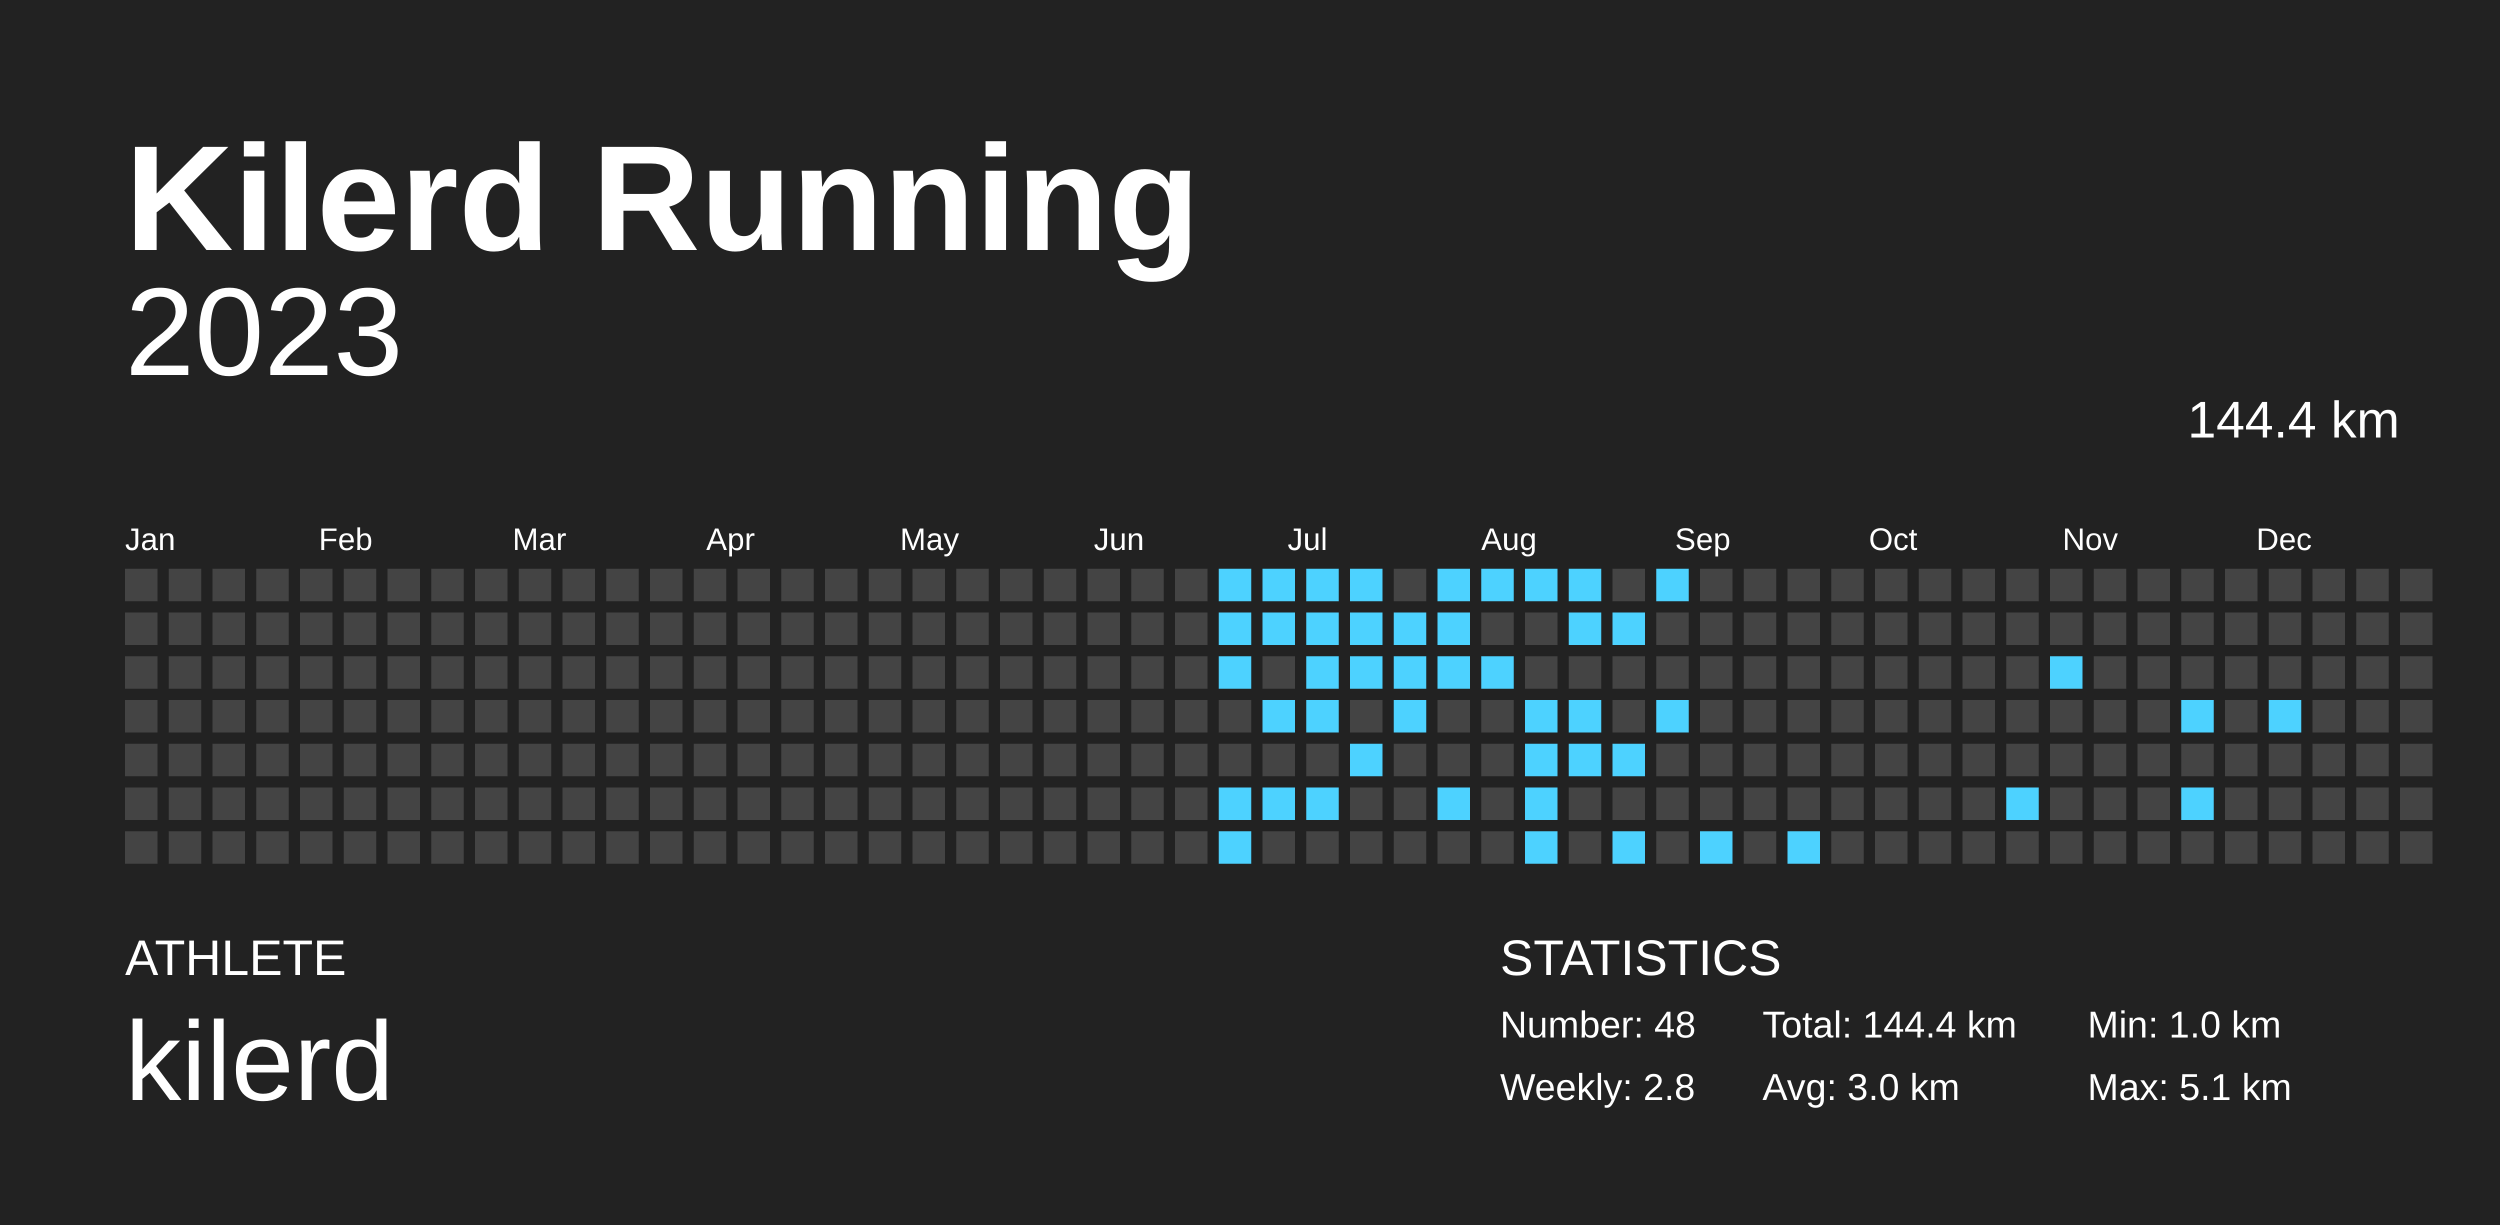
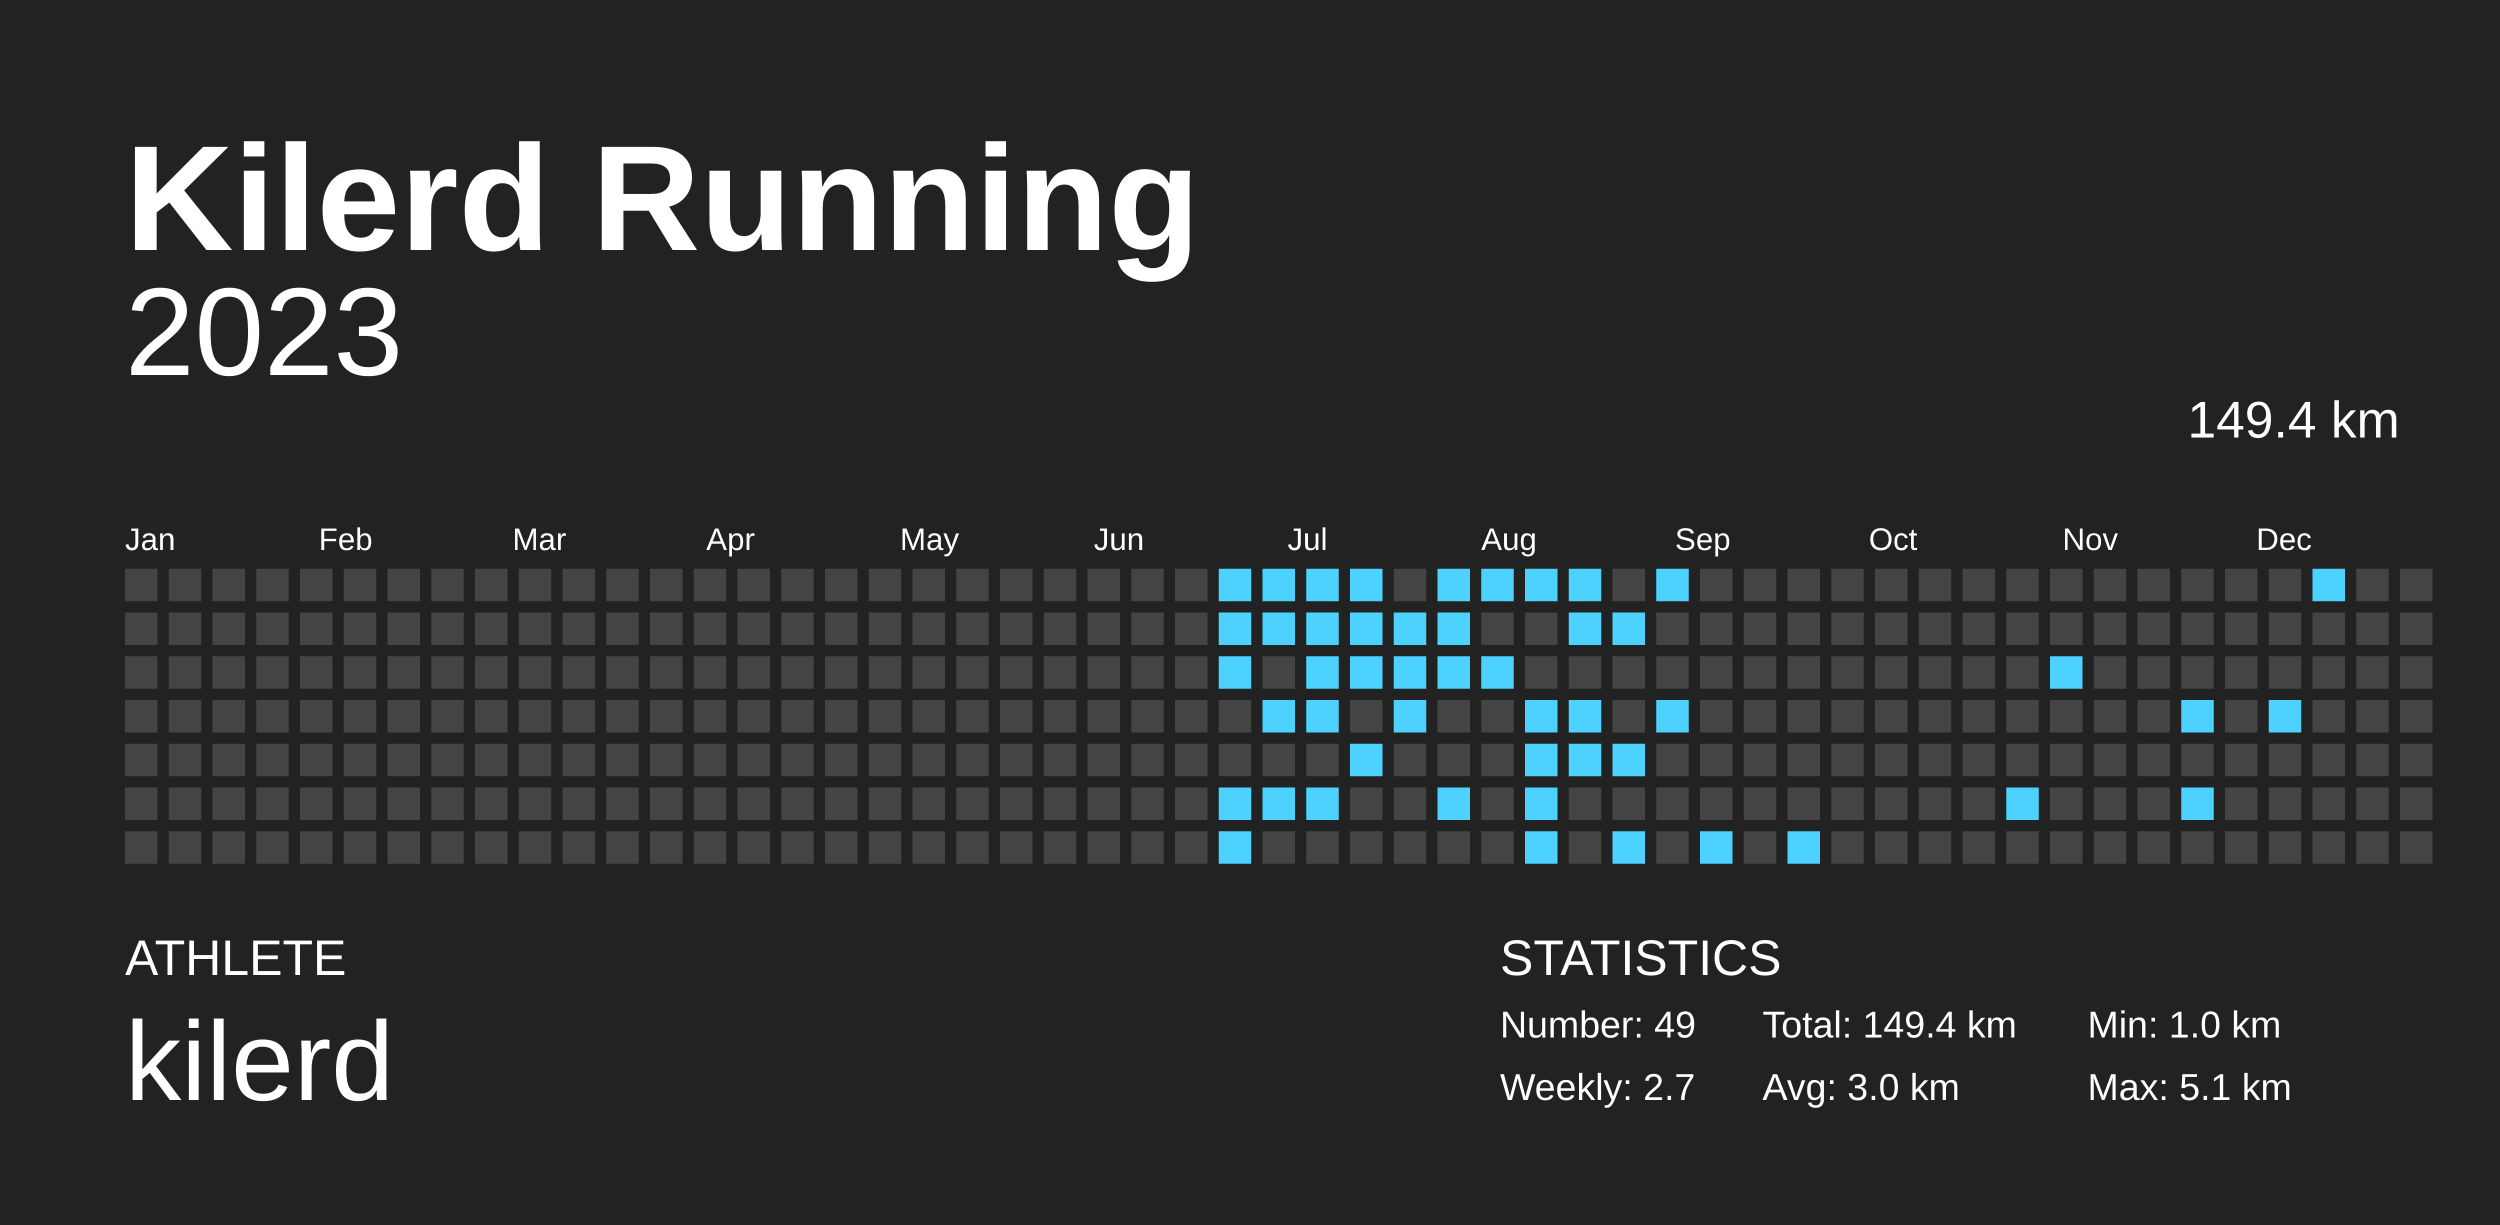
<svg xmlns="http://www.w3.org/2000/svg" baseProfile="full" height="98mm" version="1.1" viewBox="0,0,200,98" width="200mm">
  <defs />
  <rect fill="#222222" height="98" width="200" x="0" y="0" />
  <text fill="#FFFFFF" style="font-size:12px; font-family:Arial; font-weight:bold;" x="10" y="20">Kilerd Running</text>
  <text fill="#FFFFFF" style="font-size:4px; font-family:Arial" x="10" y="78">ATHLETE</text>
  <text fill="#FFFFFF" style="font-size:9px; font-family:Arial" x="10" y="88">kilerd</text>
  <text fill="#FFFFFF" style="font-size:4px; font-family:Arial" x="120" y="78">STATISTICS</text>
-   <text fill="#FFFFFF" style="font-size:3px; font-family:Arial" x="120" y="83">Number: 48</text>
-   <text fill="#FFFFFF" style="font-size:3px; font-family:Arial" x="120" y="88">Weekly: 2.8</text>
-   <text fill="#FFFFFF" style="font-size:3px; font-family:Arial" x="141" y="83">Total: 144.4 km</text>
+   <text fill="#FFFFFF" style="font-size:3px; font-family:Arial" x="120" y="83">Number: 49</text>
+   <text fill="#FFFFFF" style="font-size:3px; font-family:Arial" x="120" y="88">Weekly: 2.7</text>
+   <text fill="#FFFFFF" style="font-size:3px; font-family:Arial" x="141" y="83">Total: 149.4 km</text>
  <text fill="#FFFFFF" style="font-size:3px; font-family:Arial" x="141" y="88">Avg: 3.0 km</text>
  <text fill="#FFFFFF" style="font-size:3px; font-family:Arial" x="167" y="83">Min: 1.0 km</text>
  <text fill="#FFFFFF" style="font-size:3px; font-family:Arial" x="167" y="88">Max: 5.1 km</text>
  <text alignment-baseline="hanging" fill="#FFFFFF" style="font-size:10.0px; font-family:Arial;" x="10" y="30">2023</text>
-   <text alignment-baseline="hanging" fill="#FFFFFF" style="font-size:4.125px; font-family:Arial;" x="175" y="35">144.4 km</text>
+   <text alignment-baseline="hanging" fill="#FFFFFF" style="font-size:4.125px; font-family:Arial;" x="175" y="35">149.4 km</text>
  <text fill="#FFFFFF" style="font-size:2.5px; font-family:Arial" x="10.0" y="44">Jan</text>
  <text fill="#FFFFFF" style="font-size:2.5px; font-family:Arial" x="25.5" y="44">Feb</text>
  <text fill="#FFFFFF" style="font-size:2.5px; font-family:Arial" x="41.0" y="44">Mar</text>
  <text fill="#FFFFFF" style="font-size:2.5px; font-family:Arial" x="56.5" y="44">Apr</text>
  <text fill="#FFFFFF" style="font-size:2.5px; font-family:Arial" x="72.0" y="44">May</text>
  <text fill="#FFFFFF" style="font-size:2.5px; font-family:Arial" x="87.5" y="44">Jun</text>
  <text fill="#FFFFFF" style="font-size:2.5px; font-family:Arial" x="103.0" y="44">Jul</text>
  <text fill="#FFFFFF" style="font-size:2.5px; font-family:Arial" x="118.5" y="44">Aug</text>
  <text fill="#FFFFFF" style="font-size:2.5px; font-family:Arial" x="134.0" y="44">Sep</text>
  <text fill="#FFFFFF" style="font-size:2.5px; font-family:Arial" x="149.5" y="44">Oct</text>
  <text fill="#FFFFFF" style="font-size:2.5px; font-family:Arial" x="165.0" y="44">Nov</text>
  <text fill="#FFFFFF" style="font-size:2.5px; font-family:Arial" x="180.5" y="44">Dec</text>
  <rect fill="#444444" height="2.6" width="2.6" x="10.0" y="45.5" />
  <rect fill="#444444" height="2.6" width="2.6" x="10.0" y="49.0" />
  <rect fill="#444444" height="2.6" width="2.6" x="10.0" y="52.5" />
  <rect fill="#444444" height="2.6" width="2.6" x="10.0" y="56.0" />
  <rect fill="#444444" height="2.6" width="2.6" x="10.0" y="59.5" />
  <rect fill="#444444" height="2.6" width="2.6" x="10.0" y="63.0" />
  <rect fill="#444444" height="2.6" width="2.6" x="10.0" y="66.5" />
  <rect fill="#444444" height="2.6" width="2.6" x="13.5" y="45.5" />
  <rect fill="#444444" height="2.6" width="2.6" x="13.5" y="49.0" />
  <rect fill="#444444" height="2.6" width="2.6" x="13.5" y="52.5" />
  <rect fill="#444444" height="2.6" width="2.6" x="13.5" y="56.0" />
  <rect fill="#444444" height="2.6" width="2.6" x="13.5" y="59.5" />
  <rect fill="#444444" height="2.6" width="2.6" x="13.5" y="63.0" />
  <rect fill="#444444" height="2.6" width="2.6" x="13.5" y="66.5" />
  <rect fill="#444444" height="2.6" width="2.6" x="17.0" y="45.5" />
  <rect fill="#444444" height="2.6" width="2.6" x="17.0" y="49.0" />
  <rect fill="#444444" height="2.6" width="2.6" x="17.0" y="52.5" />
  <rect fill="#444444" height="2.6" width="2.6" x="17.0" y="56.0" />
  <rect fill="#444444" height="2.6" width="2.6" x="17.0" y="59.5" />
  <rect fill="#444444" height="2.6" width="2.6" x="17.0" y="63.0" />
  <rect fill="#444444" height="2.6" width="2.6" x="17.0" y="66.5" />
  <rect fill="#444444" height="2.6" width="2.6" x="20.5" y="45.5" />
  <rect fill="#444444" height="2.6" width="2.6" x="20.5" y="49.0" />
  <rect fill="#444444" height="2.6" width="2.6" x="20.5" y="52.5" />
  <rect fill="#444444" height="2.6" width="2.6" x="20.5" y="56.0" />
  <rect fill="#444444" height="2.6" width="2.6" x="20.5" y="59.5" />
  <rect fill="#444444" height="2.6" width="2.6" x="20.5" y="63.0" />
  <rect fill="#444444" height="2.6" width="2.6" x="20.5" y="66.5" />
  <rect fill="#444444" height="2.6" width="2.6" x="24.0" y="45.5" />
  <rect fill="#444444" height="2.6" width="2.6" x="24.0" y="49.0" />
  <rect fill="#444444" height="2.6" width="2.6" x="24.0" y="52.5" />
  <rect fill="#444444" height="2.6" width="2.6" x="24.0" y="56.0" />
  <rect fill="#444444" height="2.6" width="2.6" x="24.0" y="59.5" />
  <rect fill="#444444" height="2.6" width="2.6" x="24.0" y="63.0" />
  <rect fill="#444444" height="2.6" width="2.6" x="24.0" y="66.5" />
  <rect fill="#444444" height="2.6" width="2.6" x="27.5" y="45.5" />
  <rect fill="#444444" height="2.6" width="2.6" x="27.5" y="49.0" />
  <rect fill="#444444" height="2.6" width="2.6" x="27.5" y="52.5" />
  <rect fill="#444444" height="2.6" width="2.6" x="27.5" y="56.0" />
  <rect fill="#444444" height="2.6" width="2.6" x="27.5" y="59.5" />
  <rect fill="#444444" height="2.6" width="2.6" x="27.5" y="63.0" />
  <rect fill="#444444" height="2.6" width="2.6" x="27.5" y="66.5" />
  <rect fill="#444444" height="2.6" width="2.6" x="31.0" y="45.5" />
  <rect fill="#444444" height="2.6" width="2.6" x="31.0" y="49.0" />
  <rect fill="#444444" height="2.6" width="2.6" x="31.0" y="52.5" />
  <rect fill="#444444" height="2.6" width="2.6" x="31.0" y="56.0" />
  <rect fill="#444444" height="2.6" width="2.6" x="31.0" y="59.5" />
  <rect fill="#444444" height="2.6" width="2.6" x="31.0" y="63.0" />
  <rect fill="#444444" height="2.6" width="2.6" x="31.0" y="66.5" />
  <rect fill="#444444" height="2.6" width="2.6" x="34.5" y="45.5" />
  <rect fill="#444444" height="2.6" width="2.6" x="34.5" y="49.0" />
  <rect fill="#444444" height="2.6" width="2.6" x="34.5" y="52.5" />
  <rect fill="#444444" height="2.6" width="2.6" x="34.5" y="56.0" />
  <rect fill="#444444" height="2.6" width="2.6" x="34.5" y="59.5" />
  <rect fill="#444444" height="2.6" width="2.6" x="34.5" y="63.0" />
  <rect fill="#444444" height="2.6" width="2.6" x="34.5" y="66.5" />
  <rect fill="#444444" height="2.6" width="2.6" x="38.0" y="45.5" />
  <rect fill="#444444" height="2.6" width="2.6" x="38.0" y="49.0" />
  <rect fill="#444444" height="2.6" width="2.6" x="38.0" y="52.5" />
  <rect fill="#444444" height="2.6" width="2.6" x="38.0" y="56.0" />
  <rect fill="#444444" height="2.6" width="2.6" x="38.0" y="59.5" />
  <rect fill="#444444" height="2.6" width="2.6" x="38.0" y="63.0" />
  <rect fill="#444444" height="2.6" width="2.6" x="38.0" y="66.5" />
  <rect fill="#444444" height="2.6" width="2.6" x="41.5" y="45.5" />
  <rect fill="#444444" height="2.6" width="2.6" x="41.5" y="49.0" />
  <rect fill="#444444" height="2.6" width="2.6" x="41.5" y="52.5" />
  <rect fill="#444444" height="2.6" width="2.6" x="41.5" y="56.0" />
  <rect fill="#444444" height="2.6" width="2.6" x="41.5" y="59.5" />
  <rect fill="#444444" height="2.6" width="2.6" x="41.5" y="63.0" />
  <rect fill="#444444" height="2.6" width="2.6" x="41.5" y="66.5" />
  <rect fill="#444444" height="2.6" width="2.6" x="45.0" y="45.5" />
  <rect fill="#444444" height="2.6" width="2.6" x="45.0" y="49.0" />
  <rect fill="#444444" height="2.6" width="2.6" x="45.0" y="52.5" />
  <rect fill="#444444" height="2.6" width="2.6" x="45.0" y="56.0" />
  <rect fill="#444444" height="2.6" width="2.6" x="45.0" y="59.5" />
  <rect fill="#444444" height="2.6" width="2.6" x="45.0" y="63.0" />
  <rect fill="#444444" height="2.6" width="2.6" x="45.0" y="66.5" />
  <rect fill="#444444" height="2.6" width="2.6" x="48.5" y="45.5" />
  <rect fill="#444444" height="2.6" width="2.6" x="48.5" y="49.0" />
  <rect fill="#444444" height="2.6" width="2.6" x="48.5" y="52.5" />
  <rect fill="#444444" height="2.6" width="2.6" x="48.5" y="56.0" />
  <rect fill="#444444" height="2.6" width="2.6" x="48.5" y="59.5" />
  <rect fill="#444444" height="2.6" width="2.6" x="48.5" y="63.0" />
  <rect fill="#444444" height="2.6" width="2.6" x="48.5" y="66.5" />
  <rect fill="#444444" height="2.6" width="2.6" x="52.0" y="45.5" />
  <rect fill="#444444" height="2.6" width="2.6" x="52.0" y="49.0" />
  <rect fill="#444444" height="2.6" width="2.6" x="52.0" y="52.5" />
  <rect fill="#444444" height="2.6" width="2.6" x="52.0" y="56.0" />
  <rect fill="#444444" height="2.6" width="2.6" x="52.0" y="59.5" />
  <rect fill="#444444" height="2.6" width="2.6" x="52.0" y="63.0" />
  <rect fill="#444444" height="2.6" width="2.6" x="52.0" y="66.5" />
  <rect fill="#444444" height="2.6" width="2.6" x="55.5" y="45.5" />
  <rect fill="#444444" height="2.6" width="2.6" x="55.5" y="49.0" />
  <rect fill="#444444" height="2.6" width="2.6" x="55.5" y="52.5" />
  <rect fill="#444444" height="2.6" width="2.6" x="55.5" y="56.0" />
  <rect fill="#444444" height="2.6" width="2.6" x="55.5" y="59.5" />
  <rect fill="#444444" height="2.6" width="2.6" x="55.5" y="63.0" />
  <rect fill="#444444" height="2.6" width="2.6" x="55.5" y="66.5" />
  <rect fill="#444444" height="2.6" width="2.6" x="59.0" y="45.5" />
  <rect fill="#444444" height="2.6" width="2.6" x="59.0" y="49.0" />
  <rect fill="#444444" height="2.6" width="2.6" x="59.0" y="52.5" />
  <rect fill="#444444" height="2.6" width="2.6" x="59.0" y="56.0" />
  <rect fill="#444444" height="2.6" width="2.6" x="59.0" y="59.5" />
  <rect fill="#444444" height="2.6" width="2.6" x="59.0" y="63.0" />
  <rect fill="#444444" height="2.6" width="2.6" x="59.0" y="66.5" />
  <rect fill="#444444" height="2.6" width="2.6" x="62.5" y="45.5" />
  <rect fill="#444444" height="2.6" width="2.6" x="62.5" y="49.0" />
  <rect fill="#444444" height="2.6" width="2.6" x="62.5" y="52.5" />
  <rect fill="#444444" height="2.6" width="2.6" x="62.5" y="56.0" />
  <rect fill="#444444" height="2.6" width="2.6" x="62.5" y="59.5" />
  <rect fill="#444444" height="2.6" width="2.6" x="62.5" y="63.0" />
  <rect fill="#444444" height="2.6" width="2.6" x="62.5" y="66.5" />
  <rect fill="#444444" height="2.6" width="2.6" x="66.0" y="45.5" />
  <rect fill="#444444" height="2.6" width="2.6" x="66.0" y="49.0" />
  <rect fill="#444444" height="2.6" width="2.6" x="66.0" y="52.5" />
  <rect fill="#444444" height="2.6" width="2.6" x="66.0" y="56.0" />
  <rect fill="#444444" height="2.6" width="2.6" x="66.0" y="59.5" />
  <rect fill="#444444" height="2.6" width="2.6" x="66.0" y="63.0" />
  <rect fill="#444444" height="2.6" width="2.6" x="66.0" y="66.5" />
  <rect fill="#444444" height="2.6" width="2.6" x="69.5" y="45.5" />
  <rect fill="#444444" height="2.6" width="2.6" x="69.5" y="49.0" />
  <rect fill="#444444" height="2.6" width="2.6" x="69.5" y="52.5" />
  <rect fill="#444444" height="2.6" width="2.6" x="69.5" y="56.0" />
  <rect fill="#444444" height="2.6" width="2.6" x="69.5" y="59.5" />
  <rect fill="#444444" height="2.6" width="2.6" x="69.5" y="63.0" />
  <rect fill="#444444" height="2.6" width="2.6" x="69.5" y="66.5" />
  <rect fill="#444444" height="2.6" width="2.6" x="73.0" y="45.5" />
  <rect fill="#444444" height="2.6" width="2.6" x="73.0" y="49.0" />
  <rect fill="#444444" height="2.6" width="2.6" x="73.0" y="52.5" />
  <rect fill="#444444" height="2.6" width="2.6" x="73.0" y="56.0" />
  <rect fill="#444444" height="2.6" width="2.6" x="73.0" y="59.5" />
  <rect fill="#444444" height="2.6" width="2.6" x="73.0" y="63.0" />
  <rect fill="#444444" height="2.6" width="2.6" x="73.0" y="66.5" />
  <rect fill="#444444" height="2.6" width="2.6" x="76.5" y="45.5" />
  <rect fill="#444444" height="2.6" width="2.6" x="76.5" y="49.0" />
  <rect fill="#444444" height="2.6" width="2.6" x="76.5" y="52.5" />
  <rect fill="#444444" height="2.6" width="2.6" x="76.5" y="56.0" />
  <rect fill="#444444" height="2.6" width="2.6" x="76.5" y="59.5" />
  <rect fill="#444444" height="2.6" width="2.6" x="76.5" y="63.0" />
  <rect fill="#444444" height="2.6" width="2.6" x="76.5" y="66.5" />
  <rect fill="#444444" height="2.6" width="2.6" x="80.0" y="45.5" />
  <rect fill="#444444" height="2.6" width="2.6" x="80.0" y="49.0" />
  <rect fill="#444444" height="2.6" width="2.6" x="80.0" y="52.5" />
  <rect fill="#444444" height="2.6" width="2.6" x="80.0" y="56.0" />
  <rect fill="#444444" height="2.6" width="2.6" x="80.0" y="59.5" />
  <rect fill="#444444" height="2.6" width="2.6" x="80.0" y="63.0" />
  <rect fill="#444444" height="2.6" width="2.6" x="80.0" y="66.5" />
  <rect fill="#444444" height="2.6" width="2.6" x="83.5" y="45.5" />
  <rect fill="#444444" height="2.6" width="2.6" x="83.5" y="49.0" />
  <rect fill="#444444" height="2.6" width="2.6" x="83.5" y="52.5" />
  <rect fill="#444444" height="2.6" width="2.6" x="83.5" y="56.0" />
  <rect fill="#444444" height="2.6" width="2.6" x="83.5" y="59.5" />
  <rect fill="#444444" height="2.6" width="2.6" x="83.5" y="63.0" />
  <rect fill="#444444" height="2.6" width="2.6" x="83.5" y="66.5" />
  <rect fill="#444444" height="2.6" width="2.6" x="87.0" y="45.5" />
  <rect fill="#444444" height="2.6" width="2.6" x="87.0" y="49.0" />
  <rect fill="#444444" height="2.6" width="2.6" x="87.0" y="52.5" />
  <rect fill="#444444" height="2.6" width="2.6" x="87.0" y="56.0" />
  <rect fill="#444444" height="2.6" width="2.6" x="87.0" y="59.5" />
  <rect fill="#444444" height="2.6" width="2.6" x="87.0" y="63.0" />
  <rect fill="#444444" height="2.6" width="2.6" x="87.0" y="66.5" />
  <rect fill="#444444" height="2.6" width="2.6" x="90.5" y="45.5" />
  <rect fill="#444444" height="2.6" width="2.6" x="90.5" y="49.0" />
  <rect fill="#444444" height="2.6" width="2.6" x="90.5" y="52.5" />
  <rect fill="#444444" height="2.6" width="2.6" x="90.5" y="56.0" />
  <rect fill="#444444" height="2.6" width="2.6" x="90.5" y="59.5" />
  <rect fill="#444444" height="2.6" width="2.6" x="90.5" y="63.0" />
  <rect fill="#444444" height="2.6" width="2.6" x="90.5" y="66.5" />
  <rect fill="#444444" height="2.6" width="2.6" x="94.0" y="45.5" />
  <rect fill="#444444" height="2.6" width="2.6" x="94.0" y="49.0" />
  <rect fill="#444444" height="2.6" width="2.6" x="94.0" y="52.5" />
  <rect fill="#444444" height="2.6" width="2.6" x="94.0" y="56.0" />
  <rect fill="#444444" height="2.6" width="2.6" x="94.0" y="59.5" />
  <rect fill="#444444" height="2.6" width="2.6" x="94.0" y="63.0" />
  <rect fill="#444444" height="2.6" width="2.6" x="94.0" y="66.5" />
  <rect fill="#4dd2ff" height="2.6" width="2.6" x="97.5" y="45.5" />
  <rect fill="#4dd2ff" height="2.6" width="2.6" x="97.5" y="49.0" />
  <rect fill="#4dd2ff" height="2.6" width="2.6" x="97.5" y="52.5" />
  <rect fill="#444444" height="2.6" width="2.6" x="97.5" y="56.0" />
  <rect fill="#444444" height="2.6" width="2.6" x="97.5" y="59.5" />
  <rect fill="#4dd2ff" height="2.6" width="2.6" x="97.5" y="63.0" />
  <rect fill="#4dd2ff" height="2.6" width="2.6" x="97.5" y="66.5" />
  <rect fill="#4dd2ff" height="2.6" width="2.6" x="101.0" y="45.5" />
  <rect fill="#4dd2ff" height="2.6" width="2.6" x="101.0" y="49.0" />
  <rect fill="#444444" height="2.6" width="2.6" x="101.0" y="52.5" />
  <rect fill="#4dd2ff" height="2.6" width="2.6" x="101.0" y="56.0" />
  <rect fill="#444444" height="2.6" width="2.6" x="101.0" y="59.5" />
  <rect fill="#4dd2ff" height="2.6" width="2.6" x="101.0" y="63.0" />
  <rect fill="#444444" height="2.6" width="2.6" x="101.0" y="66.5" />
  <rect fill="#4dd2ff" height="2.6" width="2.6" x="104.5" y="45.5" />
  <rect fill="#4dd2ff" height="2.6" width="2.6" x="104.5" y="49.0" />
  <rect fill="#4dd2ff" height="2.6" width="2.6" x="104.5" y="52.5" />
  <rect fill="#4dd2ff" height="2.6" width="2.6" x="104.5" y="56.0" />
  <rect fill="#444444" height="2.6" width="2.6" x="104.5" y="59.5" />
  <rect fill="#4dd2ff" height="2.6" width="2.6" x="104.5" y="63.0" />
  <rect fill="#444444" height="2.6" width="2.6" x="104.5" y="66.5" />
  <rect fill="#4dd2ff" height="2.6" width="2.6" x="108.0" y="45.5" />
  <rect fill="#4dd2ff" height="2.6" width="2.6" x="108.0" y="49.0" />
  <rect fill="#4dd2ff" height="2.6" width="2.6" x="108.0" y="52.5" />
  <rect fill="#444444" height="2.6" width="2.6" x="108.0" y="56.0" />
  <rect fill="#4dd2ff" height="2.6" width="2.6" x="108.0" y="59.5" />
  <rect fill="#444444" height="2.6" width="2.6" x="108.0" y="63.0" />
  <rect fill="#444444" height="2.6" width="2.6" x="108.0" y="66.5" />
  <rect fill="#444444" height="2.6" width="2.6" x="111.5" y="45.5" />
  <rect fill="#4dd2ff" height="2.6" width="2.6" x="111.5" y="49.0" />
  <rect fill="#4dd2ff" height="2.6" width="2.6" x="111.5" y="52.5" />
  <rect fill="#4dd2ff" height="2.6" width="2.6" x="111.5" y="56.0" />
  <rect fill="#444444" height="2.6" width="2.6" x="111.5" y="59.5" />
  <rect fill="#444444" height="2.6" width="2.6" x="111.5" y="63.0" />
  <rect fill="#444444" height="2.6" width="2.6" x="111.5" y="66.5" />
  <rect fill="#4dd2ff" height="2.6" width="2.6" x="115.0" y="45.5" />
  <rect fill="#4dd2ff" height="2.6" width="2.6" x="115.0" y="49.0" />
  <rect fill="#4dd2ff" height="2.6" width="2.6" x="115.0" y="52.5" />
  <rect fill="#444444" height="2.6" width="2.6" x="115.0" y="56.0" />
  <rect fill="#444444" height="2.6" width="2.6" x="115.0" y="59.5" />
  <rect fill="#4dd2ff" height="2.6" width="2.6" x="115.0" y="63.0" />
  <rect fill="#444444" height="2.6" width="2.6" x="115.0" y="66.5" />
  <rect fill="#4dd2ff" height="2.6" width="2.6" x="118.5" y="45.5" />
  <rect fill="#444444" height="2.6" width="2.6" x="118.5" y="49.0" />
  <rect fill="#4dd2ff" height="2.6" width="2.6" x="118.5" y="52.5" />
  <rect fill="#444444" height="2.6" width="2.6" x="118.5" y="56.0" />
  <rect fill="#444444" height="2.6" width="2.6" x="118.5" y="59.5" />
  <rect fill="#444444" height="2.6" width="2.6" x="118.5" y="63.0" />
  <rect fill="#444444" height="2.6" width="2.6" x="118.5" y="66.5" />
  <rect fill="#4dd2ff" height="2.6" width="2.6" x="122.0" y="45.5" />
  <rect fill="#444444" height="2.6" width="2.6" x="122.0" y="49.0" />
  <rect fill="#444444" height="2.6" width="2.6" x="122.0" y="52.5" />
  <rect fill="#4dd2ff" height="2.6" width="2.6" x="122.0" y="56.0" />
  <rect fill="#4dd2ff" height="2.6" width="2.6" x="122.0" y="59.5" />
  <rect fill="#4dd2ff" height="2.6" width="2.6" x="122.0" y="63.0" />
  <rect fill="#4dd2ff" height="2.6" width="2.6" x="122.0" y="66.5" />
  <rect fill="#4dd2ff" height="2.6" width="2.6" x="125.5" y="45.5" />
  <rect fill="#4dd2ff" height="2.6" width="2.6" x="125.5" y="49.0" />
  <rect fill="#444444" height="2.6" width="2.6" x="125.5" y="52.5" />
  <rect fill="#4dd2ff" height="2.6" width="2.6" x="125.5" y="56.0" />
  <rect fill="#4dd2ff" height="2.6" width="2.6" x="125.5" y="59.5" />
  <rect fill="#444444" height="2.6" width="2.6" x="125.5" y="63.0" />
  <rect fill="#444444" height="2.6" width="2.6" x="125.5" y="66.5" />
  <rect fill="#444444" height="2.6" width="2.6" x="129.0" y="45.5" />
  <rect fill="#4dd2ff" height="2.6" width="2.6" x="129.0" y="49.0" />
  <rect fill="#444444" height="2.6" width="2.6" x="129.0" y="52.5" />
  <rect fill="#444444" height="2.6" width="2.6" x="129.0" y="56.0" />
  <rect fill="#4dd2ff" height="2.6" width="2.6" x="129.0" y="59.5" />
  <rect fill="#444444" height="2.6" width="2.6" x="129.0" y="63.0" />
  <rect fill="#4dd2ff" height="2.6" width="2.6" x="129.0" y="66.5" />
  <rect fill="#4dd2ff" height="2.6" width="2.6" x="132.5" y="45.5" />
  <rect fill="#444444" height="2.6" width="2.6" x="132.5" y="49.0" />
  <rect fill="#444444" height="2.6" width="2.6" x="132.5" y="52.5" />
  <rect fill="#4dd2ff" height="2.6" width="2.6" x="132.5" y="56.0" />
  <rect fill="#444444" height="2.6" width="2.6" x="132.5" y="59.5" />
  <rect fill="#444444" height="2.6" width="2.6" x="132.5" y="63.0" />
  <rect fill="#444444" height="2.6" width="2.6" x="132.5" y="66.5" />
  <rect fill="#444444" height="2.6" width="2.6" x="136.0" y="45.5" />
  <rect fill="#444444" height="2.6" width="2.6" x="136.0" y="49.0" />
  <rect fill="#444444" height="2.6" width="2.6" x="136.0" y="52.5" />
  <rect fill="#444444" height="2.6" width="2.6" x="136.0" y="56.0" />
  <rect fill="#444444" height="2.6" width="2.6" x="136.0" y="59.5" />
  <rect fill="#444444" height="2.6" width="2.6" x="136.0" y="63.0" />
  <rect fill="#4dd2ff" height="2.6" width="2.6" x="136.0" y="66.5" />
  <rect fill="#444444" height="2.6" width="2.6" x="139.5" y="45.5" />
  <rect fill="#444444" height="2.6" width="2.6" x="139.5" y="49.0" />
  <rect fill="#444444" height="2.6" width="2.6" x="139.5" y="52.5" />
  <rect fill="#444444" height="2.6" width="2.6" x="139.5" y="56.0" />
  <rect fill="#444444" height="2.6" width="2.6" x="139.5" y="59.5" />
  <rect fill="#444444" height="2.6" width="2.6" x="139.5" y="63.0" />
  <rect fill="#444444" height="2.6" width="2.6" x="139.5" y="66.5" />
  <rect fill="#444444" height="2.6" width="2.6" x="143.0" y="45.5" />
  <rect fill="#444444" height="2.6" width="2.6" x="143.0" y="49.0" />
  <rect fill="#444444" height="2.6" width="2.6" x="143.0" y="52.5" />
  <rect fill="#444444" height="2.6" width="2.6" x="143.0" y="56.0" />
  <rect fill="#444444" height="2.6" width="2.6" x="143.0" y="59.5" />
  <rect fill="#444444" height="2.6" width="2.6" x="143.0" y="63.0" />
  <rect fill="#4dd2ff" height="2.6" width="2.6" x="143.0" y="66.5" />
  <rect fill="#444444" height="2.6" width="2.6" x="146.5" y="45.5" />
  <rect fill="#444444" height="2.6" width="2.6" x="146.5" y="49.0" />
  <rect fill="#444444" height="2.6" width="2.6" x="146.5" y="52.5" />
  <rect fill="#444444" height="2.6" width="2.6" x="146.5" y="56.0" />
  <rect fill="#444444" height="2.6" width="2.6" x="146.5" y="59.5" />
  <rect fill="#444444" height="2.6" width="2.6" x="146.5" y="63.0" />
  <rect fill="#444444" height="2.6" width="2.6" x="146.5" y="66.5" />
  <rect fill="#444444" height="2.6" width="2.6" x="150.0" y="45.5" />
  <rect fill="#444444" height="2.6" width="2.6" x="150.0" y="49.0" />
  <rect fill="#444444" height="2.6" width="2.6" x="150.0" y="52.5" />
  <rect fill="#444444" height="2.6" width="2.6" x="150.0" y="56.0" />
  <rect fill="#444444" height="2.6" width="2.6" x="150.0" y="59.5" />
  <rect fill="#444444" height="2.6" width="2.6" x="150.0" y="63.0" />
  <rect fill="#444444" height="2.6" width="2.6" x="150.0" y="66.5" />
  <rect fill="#444444" height="2.6" width="2.6" x="153.5" y="45.5" />
  <rect fill="#444444" height="2.6" width="2.6" x="153.5" y="49.0" />
  <rect fill="#444444" height="2.6" width="2.6" x="153.5" y="52.5" />
  <rect fill="#444444" height="2.6" width="2.6" x="153.5" y="56.0" />
  <rect fill="#444444" height="2.6" width="2.6" x="153.5" y="59.5" />
  <rect fill="#444444" height="2.6" width="2.6" x="153.5" y="63.0" />
  <rect fill="#444444" height="2.6" width="2.6" x="153.5" y="66.5" />
  <rect fill="#444444" height="2.6" width="2.6" x="157.0" y="45.5" />
  <rect fill="#444444" height="2.6" width="2.6" x="157.0" y="49.0" />
  <rect fill="#444444" height="2.6" width="2.6" x="157.0" y="52.5" />
  <rect fill="#444444" height="2.6" width="2.6" x="157.0" y="56.0" />
  <rect fill="#444444" height="2.6" width="2.6" x="157.0" y="59.5" />
  <rect fill="#444444" height="2.6" width="2.6" x="157.0" y="63.0" />
  <rect fill="#444444" height="2.6" width="2.6" x="157.0" y="66.5" />
  <rect fill="#444444" height="2.6" width="2.6" x="160.5" y="45.5" />
  <rect fill="#444444" height="2.6" width="2.6" x="160.5" y="49.0" />
  <rect fill="#444444" height="2.6" width="2.6" x="160.5" y="52.5" />
  <rect fill="#444444" height="2.6" width="2.6" x="160.5" y="56.0" />
  <rect fill="#444444" height="2.6" width="2.6" x="160.5" y="59.5" />
  <rect fill="#4dd2ff" height="2.6" width="2.6" x="160.5" y="63.0" />
  <rect fill="#444444" height="2.6" width="2.6" x="160.5" y="66.5" />
  <rect fill="#444444" height="2.6" width="2.6" x="164.0" y="45.5" />
  <rect fill="#444444" height="2.6" width="2.6" x="164.0" y="49.0" />
  <rect fill="#4dd2ff" height="2.6" width="2.6" x="164.0" y="52.5" />
  <rect fill="#444444" height="2.6" width="2.6" x="164.0" y="56.0" />
  <rect fill="#444444" height="2.6" width="2.6" x="164.0" y="59.5" />
  <rect fill="#444444" height="2.6" width="2.6" x="164.0" y="63.0" />
  <rect fill="#444444" height="2.6" width="2.6" x="164.0" y="66.5" />
  <rect fill="#444444" height="2.6" width="2.6" x="167.5" y="45.5" />
  <rect fill="#444444" height="2.6" width="2.6" x="167.5" y="49.0" />
  <rect fill="#444444" height="2.6" width="2.6" x="167.5" y="52.5" />
  <rect fill="#444444" height="2.6" width="2.6" x="167.5" y="56.0" />
  <rect fill="#444444" height="2.6" width="2.6" x="167.5" y="59.5" />
  <rect fill="#444444" height="2.6" width="2.6" x="167.5" y="63.0" />
  <rect fill="#444444" height="2.6" width="2.6" x="167.5" y="66.5" />
  <rect fill="#444444" height="2.6" width="2.6" x="171.0" y="45.5" />
  <rect fill="#444444" height="2.6" width="2.6" x="171.0" y="49.0" />
  <rect fill="#444444" height="2.6" width="2.6" x="171.0" y="52.5" />
  <rect fill="#444444" height="2.6" width="2.6" x="171.0" y="56.0" />
  <rect fill="#444444" height="2.6" width="2.6" x="171.0" y="59.5" />
  <rect fill="#444444" height="2.6" width="2.6" x="171.0" y="63.0" />
  <rect fill="#444444" height="2.6" width="2.6" x="171.0" y="66.5" />
  <rect fill="#444444" height="2.6" width="2.6" x="174.5" y="45.5" />
  <rect fill="#444444" height="2.6" width="2.6" x="174.5" y="49.0" />
  <rect fill="#444444" height="2.6" width="2.6" x="174.5" y="52.5" />
  <rect fill="#4dd2ff" height="2.6" width="2.6" x="174.5" y="56.0" />
  <rect fill="#444444" height="2.6" width="2.6" x="174.5" y="59.5" />
  <rect fill="#4dd2ff" height="2.6" width="2.6" x="174.5" y="63.0" />
  <rect fill="#444444" height="2.6" width="2.6" x="174.5" y="66.5" />
  <rect fill="#444444" height="2.6" width="2.6" x="178.0" y="45.5" />
  <rect fill="#444444" height="2.6" width="2.6" x="178.0" y="49.0" />
  <rect fill="#444444" height="2.6" width="2.6" x="178.0" y="52.5" />
  <rect fill="#444444" height="2.6" width="2.6" x="178.0" y="56.0" />
  <rect fill="#444444" height="2.6" width="2.6" x="178.0" y="59.5" />
  <rect fill="#444444" height="2.6" width="2.6" x="178.0" y="63.0" />
  <rect fill="#444444" height="2.6" width="2.6" x="178.0" y="66.5" />
  <rect fill="#444444" height="2.6" width="2.6" x="181.5" y="45.5" />
  <rect fill="#444444" height="2.6" width="2.6" x="181.5" y="49.0" />
  <rect fill="#444444" height="2.6" width="2.6" x="181.5" y="52.5" />
  <rect fill="#4dd2ff" height="2.6" width="2.6" x="181.5" y="56.0" />
  <rect fill="#444444" height="2.6" width="2.6" x="181.5" y="59.5" />
  <rect fill="#444444" height="2.6" width="2.6" x="181.5" y="63.0" />
  <rect fill="#444444" height="2.6" width="2.6" x="181.5" y="66.5" />
-   <rect fill="#444444" height="2.6" width="2.6" x="185.0" y="45.5" />
+   <rect fill="#4dd2ff" height="2.6" width="2.6" x="185.0" y="45.5" />
  <rect fill="#444444" height="2.6" width="2.6" x="185.0" y="49.0" />
  <rect fill="#444444" height="2.6" width="2.6" x="185.0" y="52.5" />
  <rect fill="#444444" height="2.6" width="2.6" x="185.0" y="56.0" />
  <rect fill="#444444" height="2.6" width="2.6" x="185.0" y="59.5" />
  <rect fill="#444444" height="2.6" width="2.6" x="185.0" y="63.0" />
  <rect fill="#444444" height="2.6" width="2.6" x="185.0" y="66.5" />
  <rect fill="#444444" height="2.6" width="2.6" x="188.5" y="45.5" />
  <rect fill="#444444" height="2.6" width="2.6" x="188.5" y="49.0" />
  <rect fill="#444444" height="2.6" width="2.6" x="188.5" y="52.5" />
  <rect fill="#444444" height="2.6" width="2.6" x="188.5" y="56.0" />
  <rect fill="#444444" height="2.6" width="2.6" x="188.5" y="59.5" />
  <rect fill="#444444" height="2.6" width="2.6" x="188.5" y="63.0" />
  <rect fill="#444444" height="2.6" width="2.6" x="188.5" y="66.5" />
  <rect fill="#444444" height="2.6" width="2.6" x="192.0" y="45.5" />
  <rect fill="#444444" height="2.6" width="2.6" x="192.0" y="49.0" />
  <rect fill="#444444" height="2.6" width="2.6" x="192.0" y="52.5" />
  <rect fill="#444444" height="2.6" width="2.6" x="192.0" y="56.0" />
  <rect fill="#444444" height="2.6" width="2.6" x="192.0" y="59.5" />
  <rect fill="#444444" height="2.6" width="2.6" x="192.0" y="63.0" />
  <rect fill="#444444" height="2.6" width="2.6" x="192.0" y="66.5" />
</svg>
